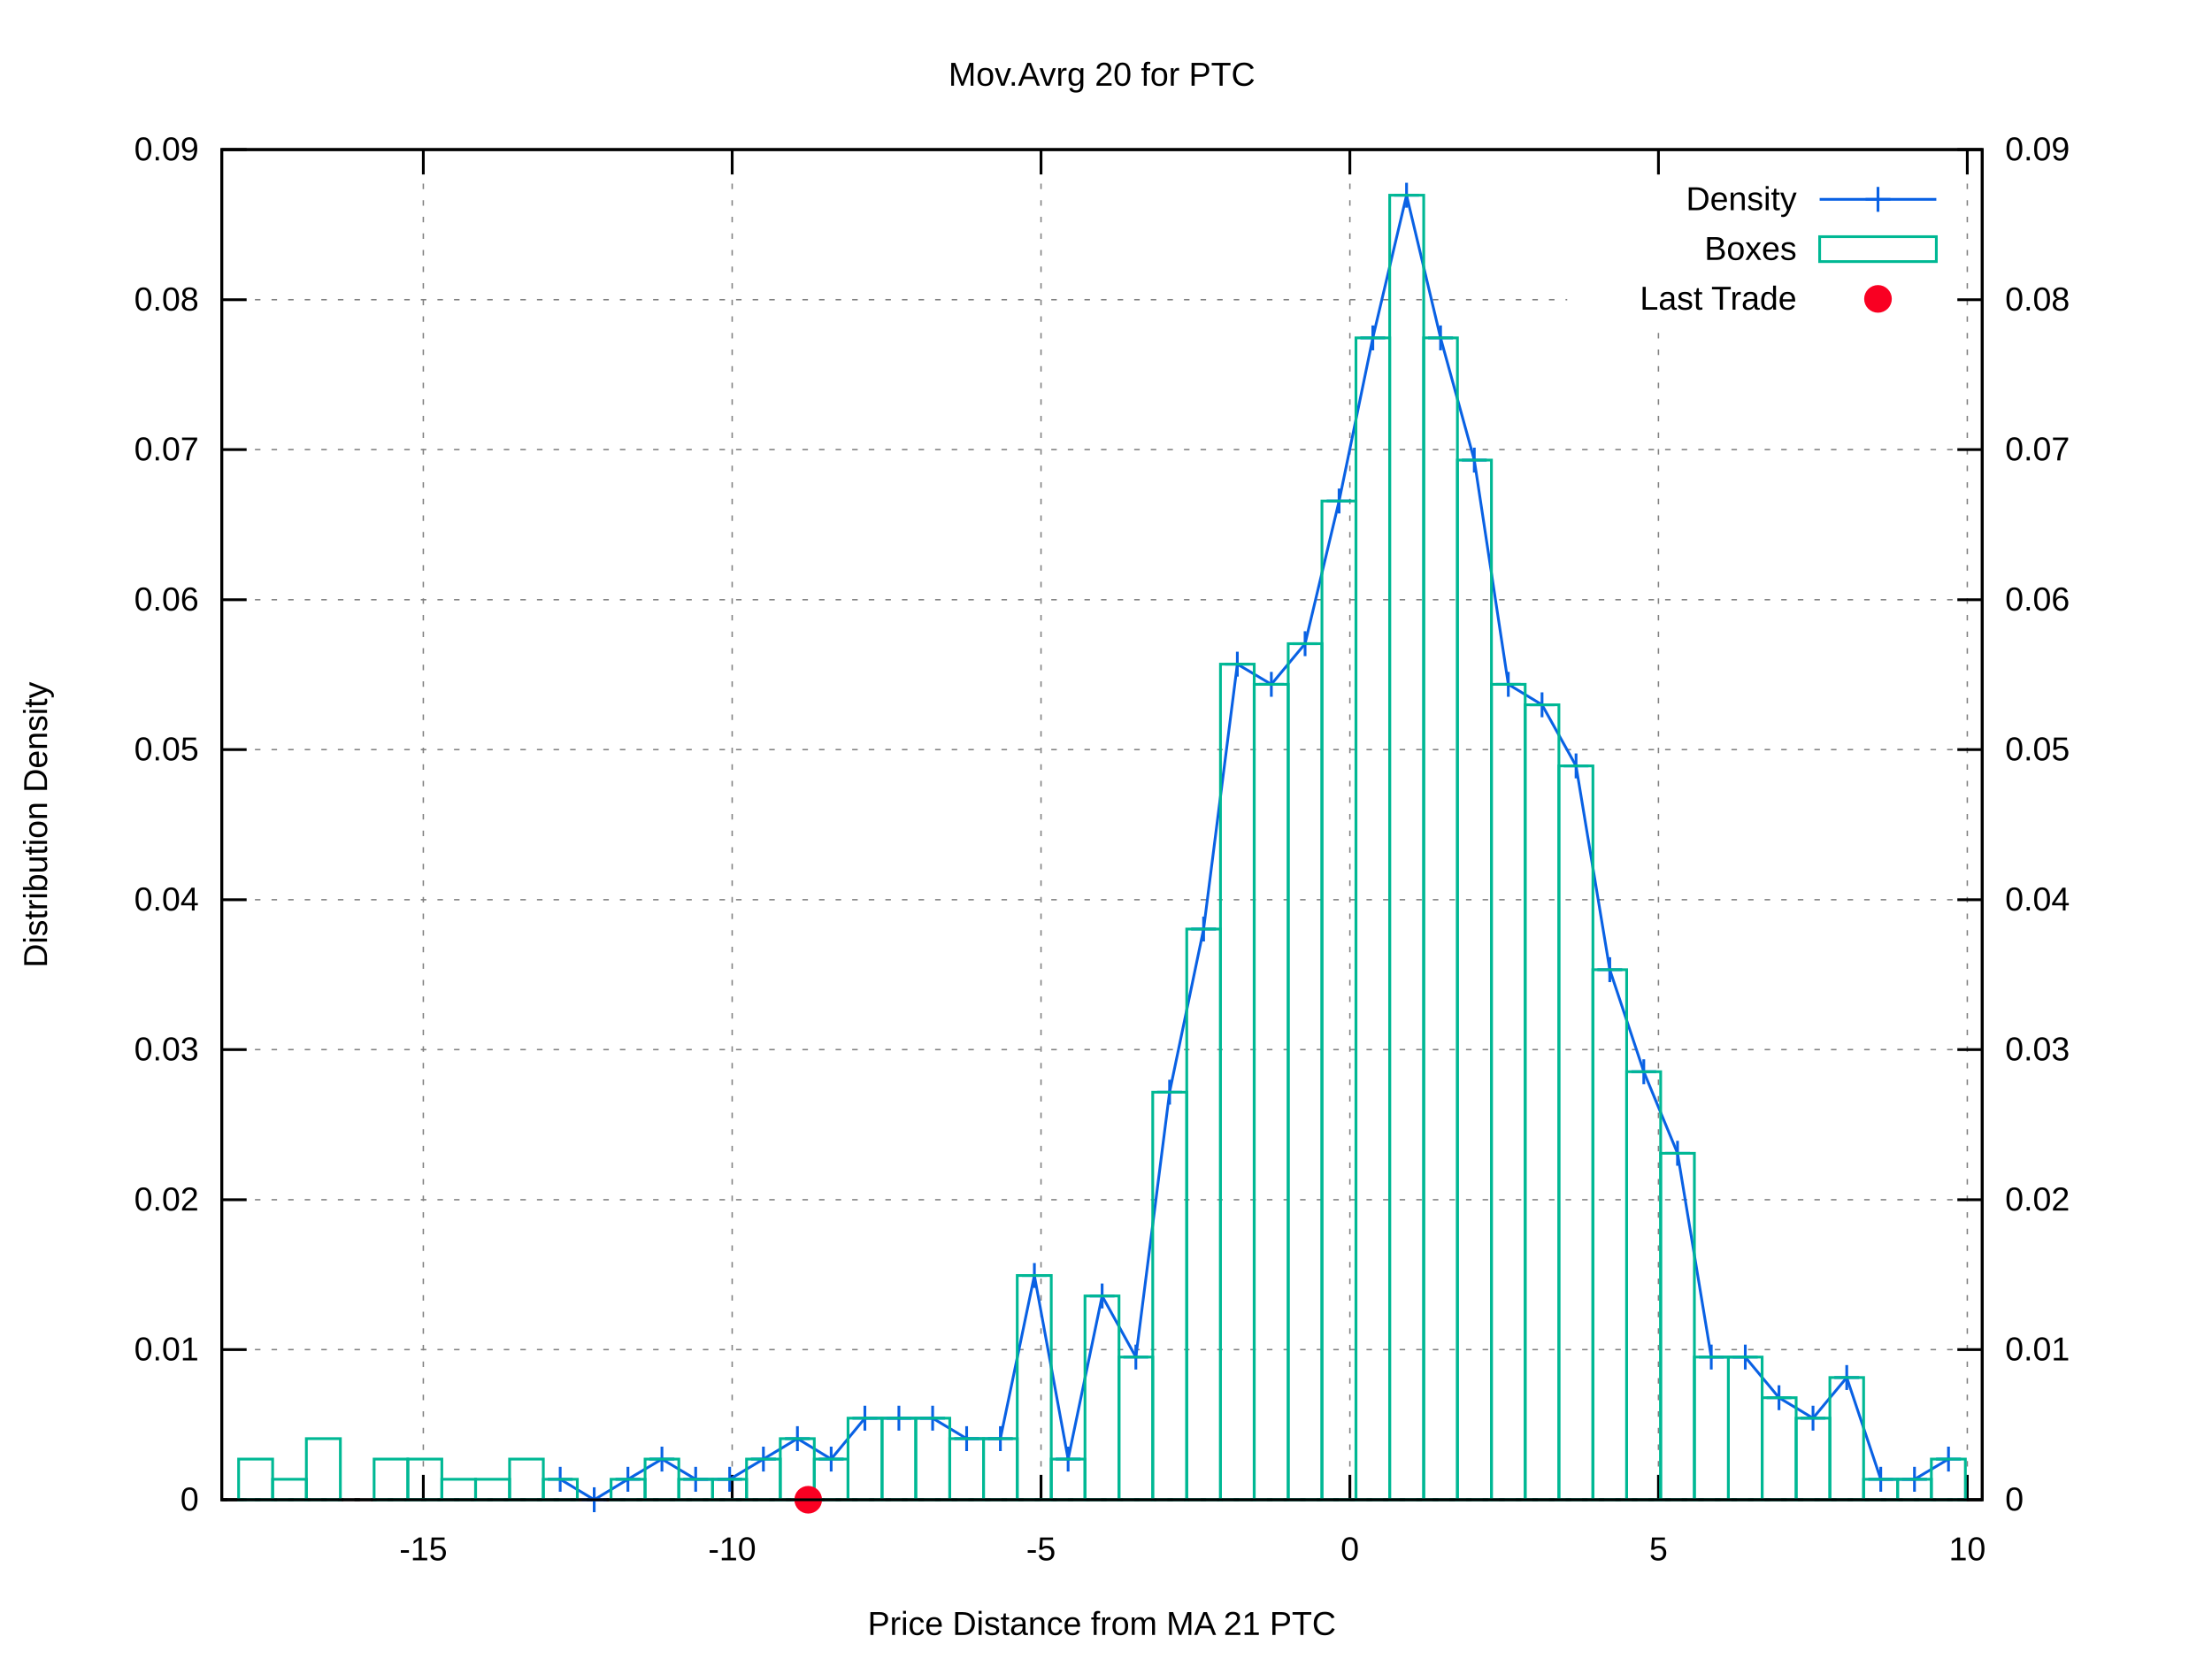
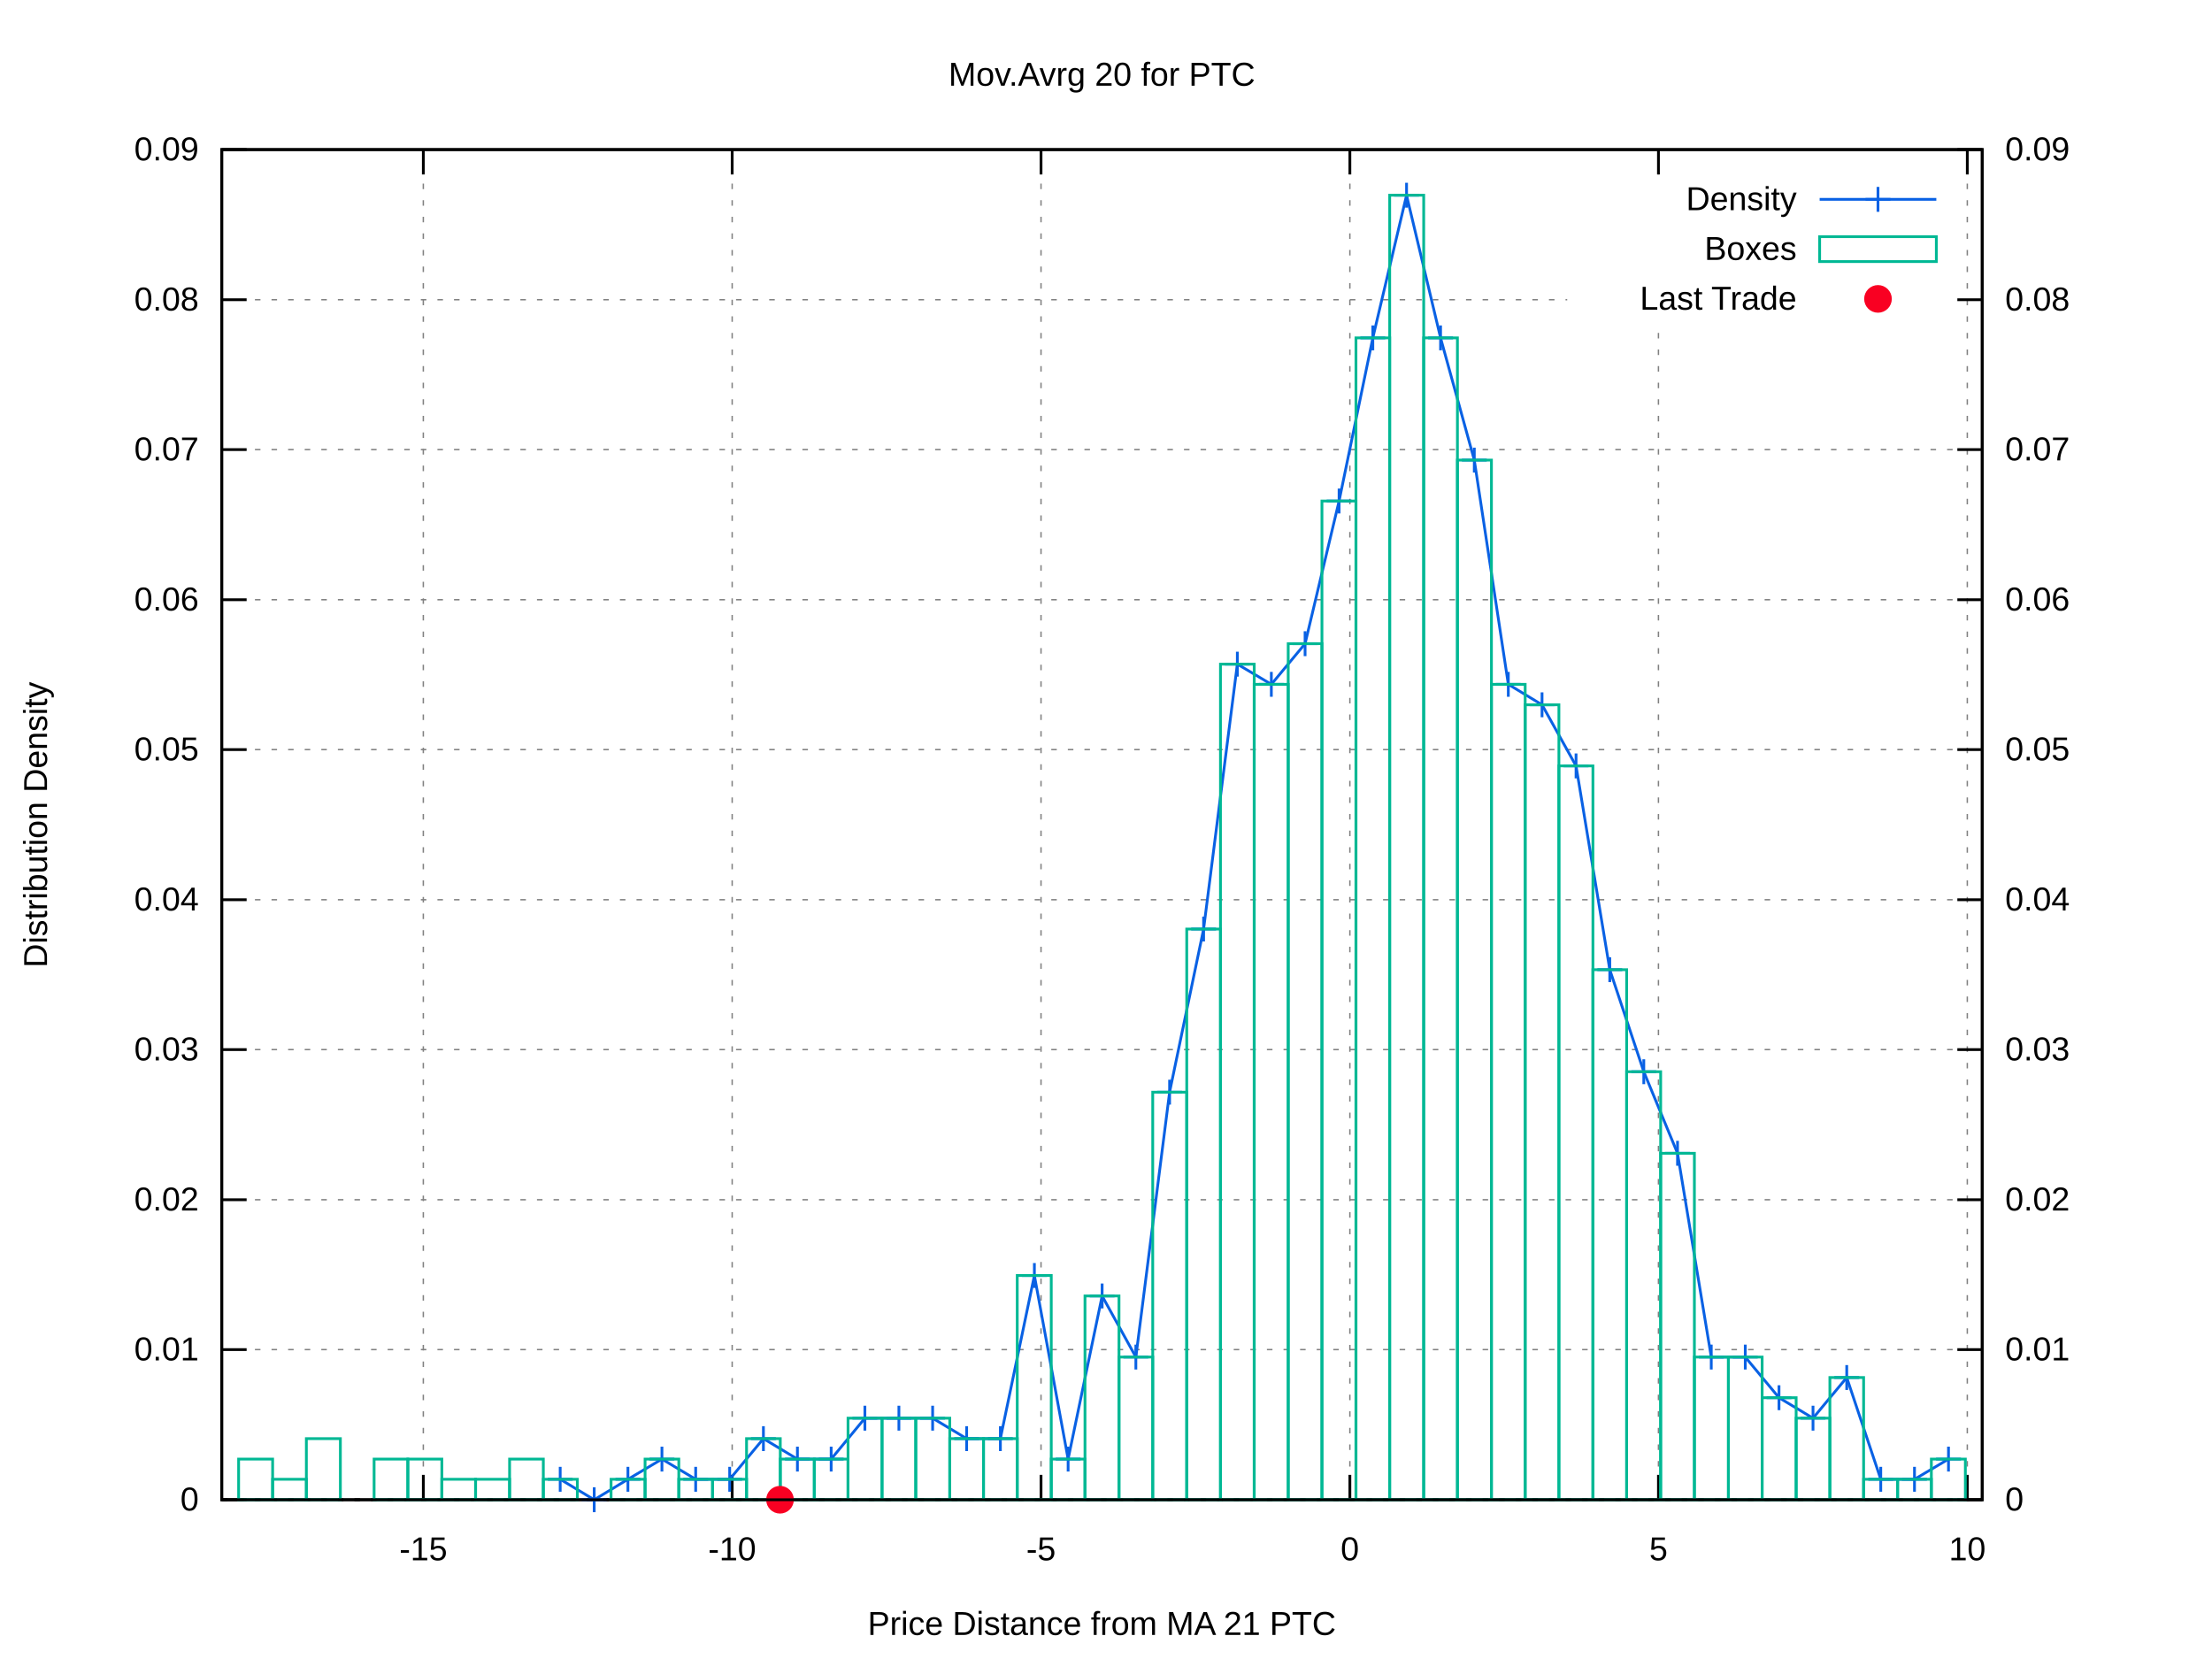
<svg xmlns="http://www.w3.org/2000/svg" xmlns:xlink="http://www.w3.org/1999/xlink" viewBox="0 0 800 600">
  <g id="gnuplot_canvas">
    <rect x="0" y="0" width="800" height="600" fill="#ffffff" />
    <defs>
      <circle id="gpDot" r="0.5" stroke-width="0.5" />
      <path id="gpPt0" stroke-width="0.222" stroke="currentColor" d="M-1,0 h2 M0,-1 v2" />
      <path id="gpPt1" stroke-width="0.222" stroke="currentColor" d="M-1,-1 L1,1 M1,-1 L-1,1" />
      <path id="gpPt2" stroke-width="0.222" stroke="currentColor" d="M-1,0 L1,0 M0,-1 L0,1 M-1,-1 L1,1 M-1,1 L1,-1" />
      <rect id="gpPt3" stroke-width="0.222" stroke="currentColor" x="-1" y="-1" width="2" height="2" />
      <rect id="gpPt4" stroke-width="0.222" stroke="currentColor" fill="currentColor" x="-1" y="-1" width="2" height="2" />
      <circle id="gpPt5" stroke-width="0.222" stroke="currentColor" cx="0" cy="0" r="1" />
      <use xlink:href="#gpPt5" id="gpPt6" fill="currentColor" stroke="none" />
      <path id="gpPt7" stroke-width="0.222" stroke="currentColor" d="M0,-1.33 L-1.33,0.67 L1.33,0.67 z" />
      <use xlink:href="#gpPt7" id="gpPt8" fill="currentColor" stroke="none" />
      <use xlink:href="#gpPt7" id="gpPt9" stroke="currentColor" transform="rotate(180)" />
      <use xlink:href="#gpPt9" id="gpPt10" fill="currentColor" stroke="none" />
      <use xlink:href="#gpPt3" id="gpPt11" stroke="currentColor" transform="rotate(45)" />
      <use xlink:href="#gpPt11" id="gpPt12" fill="currentColor" stroke="none" />
      <path id="gpPt13" stroke-width="0.222" stroke="currentColor" d="M0,1.330 L1.265,0.411 L0.782,-1.067 L-0.782,-1.076 L-1.265,0.411 z" />
      <use xlink:href="#gpPt13" id="gpPt14" fill="currentColor" stroke="none" />
      <filter id="textbox" filterUnits="objectBoundingBox" x="0" y="0" height="1" width="1">
        <feFlood flood-color="#FFFFFF" flood-opacity="1" result="bgnd" />
        <feComposite in="SourceGraphic" in2="bgnd" operator="atop" />
      </filter>
      <filter id="greybox" filterUnits="objectBoundingBox" x="0" y="0" height="1" width="1">
        <feFlood flood-color="lightgrey" flood-opacity="1" result="grey" />
        <feComposite in="SourceGraphic" in2="grey" operator="atop" />
      </filter>
    </defs>
    <g fill="none" color="#FFFFFF" stroke="black" stroke-width="1.00" stroke-linecap="butt" stroke-linejoin="miter">
</g>
    <g fill="none" color="black" stroke="currentColor" stroke-width="1.00" stroke-linecap="butt" stroke-linejoin="miter">
</g>
    <g fill="none" color="black" stroke="black" stroke-width="0.50" stroke-linecap="butt" stroke-linejoin="miter">
</g>
    <g fill="none" color="gray" stroke="currentColor" stroke-width="0.50" stroke-linecap="butt" stroke-linejoin="miter">
      <path stroke="gray" stroke-dasharray="2,4" class="gridline" d="M80.2,542.4 L716.9,542.4  " />
    </g>
    <g fill="none" color="gray" stroke="gray" stroke-width="1.00" stroke-linecap="butt" stroke-linejoin="miter">
</g>
    <g fill="none" color="black" stroke="currentColor" stroke-width="1.00" stroke-linecap="butt" stroke-linejoin="miter">
      <path stroke="black" d="M80.2,542.4 L89.2,542.4  " />
      <g transform="translate(71.9,546.3)" stroke="none" fill="black" font-family="arial" font-size="12.00" text-anchor="end">
        <text>
          <tspan font-family="arial"> 0</tspan>
        </text>
      </g>
    </g>
    <g fill="none" color="black" stroke="currentColor" stroke-width="1.00" stroke-linecap="butt" stroke-linejoin="miter">
</g>
    <g fill="none" color="black" stroke="black" stroke-width="0.50" stroke-linecap="butt" stroke-linejoin="miter">
</g>
    <g fill="none" color="gray" stroke="currentColor" stroke-width="0.50" stroke-linecap="butt" stroke-linejoin="miter">
      <path stroke="gray" stroke-dasharray="2,4" class="gridline" d="M80.2,488.1 L716.9,488.1  " />
    </g>
    <g fill="none" color="gray" stroke="gray" stroke-width="1.00" stroke-linecap="butt" stroke-linejoin="miter">
</g>
    <g fill="none" color="black" stroke="currentColor" stroke-width="1.00" stroke-linecap="butt" stroke-linejoin="miter">
      <path stroke="black" d="M80.2,488.1 L89.2,488.1  " />
      <g transform="translate(71.9,492.0)" stroke="none" fill="black" font-family="arial" font-size="12.00" text-anchor="end">
        <text>
          <tspan font-family="arial"> 0.01</tspan>
        </text>
      </g>
    </g>
    <g fill="none" color="black" stroke="currentColor" stroke-width="1.00" stroke-linecap="butt" stroke-linejoin="miter">
</g>
    <g fill="none" color="black" stroke="black" stroke-width="0.50" stroke-linecap="butt" stroke-linejoin="miter">
</g>
    <g fill="none" color="gray" stroke="currentColor" stroke-width="0.50" stroke-linecap="butt" stroke-linejoin="miter">
      <path stroke="gray" stroke-dasharray="2,4" class="gridline" d="M80.2,433.9 L716.9,433.9  " />
    </g>
    <g fill="none" color="gray" stroke="gray" stroke-width="1.00" stroke-linecap="butt" stroke-linejoin="miter">
</g>
    <g fill="none" color="black" stroke="currentColor" stroke-width="1.00" stroke-linecap="butt" stroke-linejoin="miter">
      <path stroke="black" d="M80.2,433.9 L89.2,433.9  " />
      <g transform="translate(71.9,437.8)" stroke="none" fill="black" font-family="arial" font-size="12.00" text-anchor="end">
        <text>
          <tspan font-family="arial"> 0.02</tspan>
        </text>
      </g>
    </g>
    <g fill="none" color="black" stroke="currentColor" stroke-width="1.00" stroke-linecap="butt" stroke-linejoin="miter">
</g>
    <g fill="none" color="black" stroke="black" stroke-width="0.50" stroke-linecap="butt" stroke-linejoin="miter">
</g>
    <g fill="none" color="gray" stroke="currentColor" stroke-width="0.50" stroke-linecap="butt" stroke-linejoin="miter">
      <path stroke="gray" stroke-dasharray="2,4" class="gridline" d="M80.2,379.6 L716.9,379.6  " />
    </g>
    <g fill="none" color="gray" stroke="gray" stroke-width="1.00" stroke-linecap="butt" stroke-linejoin="miter">
</g>
    <g fill="none" color="black" stroke="currentColor" stroke-width="1.00" stroke-linecap="butt" stroke-linejoin="miter">
      <path stroke="black" d="M80.2,379.6 L89.2,379.6  " />
      <g transform="translate(71.9,383.5)" stroke="none" fill="black" font-family="arial" font-size="12.00" text-anchor="end">
        <text>
          <tspan font-family="arial"> 0.03</tspan>
        </text>
      </g>
    </g>
    <g fill="none" color="black" stroke="currentColor" stroke-width="1.00" stroke-linecap="butt" stroke-linejoin="miter">
</g>
    <g fill="none" color="black" stroke="black" stroke-width="0.50" stroke-linecap="butt" stroke-linejoin="miter">
</g>
    <g fill="none" color="gray" stroke="currentColor" stroke-width="0.50" stroke-linecap="butt" stroke-linejoin="miter">
      <path stroke="gray" stroke-dasharray="2,4" class="gridline" d="M80.2,325.4 L716.9,325.4  " />
    </g>
    <g fill="none" color="gray" stroke="gray" stroke-width="1.00" stroke-linecap="butt" stroke-linejoin="miter">
</g>
    <g fill="none" color="black" stroke="currentColor" stroke-width="1.00" stroke-linecap="butt" stroke-linejoin="miter">
      <path stroke="black" d="M80.2,325.4 L89.2,325.4  " />
      <g transform="translate(71.9,329.3)" stroke="none" fill="black" font-family="arial" font-size="12.00" text-anchor="end">
        <text>
          <tspan font-family="arial"> 0.04</tspan>
        </text>
      </g>
    </g>
    <g fill="none" color="black" stroke="currentColor" stroke-width="1.00" stroke-linecap="butt" stroke-linejoin="miter">
</g>
    <g fill="none" color="black" stroke="black" stroke-width="0.50" stroke-linecap="butt" stroke-linejoin="miter">
</g>
    <g fill="none" color="gray" stroke="currentColor" stroke-width="0.50" stroke-linecap="butt" stroke-linejoin="miter">
      <path stroke="gray" stroke-dasharray="2,4" class="gridline" d="M80.2,271.1 L716.9,271.1  " />
    </g>
    <g fill="none" color="gray" stroke="gray" stroke-width="1.00" stroke-linecap="butt" stroke-linejoin="miter">
</g>
    <g fill="none" color="black" stroke="currentColor" stroke-width="1.00" stroke-linecap="butt" stroke-linejoin="miter">
      <path stroke="black" d="M80.2,271.1 L89.2,271.1  " />
      <g transform="translate(71.9,275.0)" stroke="none" fill="black" font-family="arial" font-size="12.00" text-anchor="end">
        <text>
          <tspan font-family="arial"> 0.05</tspan>
        </text>
      </g>
    </g>
    <g fill="none" color="black" stroke="currentColor" stroke-width="1.00" stroke-linecap="butt" stroke-linejoin="miter">
</g>
    <g fill="none" color="black" stroke="black" stroke-width="0.50" stroke-linecap="butt" stroke-linejoin="miter">
</g>
    <g fill="none" color="gray" stroke="currentColor" stroke-width="0.50" stroke-linecap="butt" stroke-linejoin="miter">
      <path stroke="gray" stroke-dasharray="2,4" class="gridline" d="M80.2,216.9 L716.9,216.9  " />
    </g>
    <g fill="none" color="gray" stroke="gray" stroke-width="1.00" stroke-linecap="butt" stroke-linejoin="miter">
</g>
    <g fill="none" color="black" stroke="currentColor" stroke-width="1.00" stroke-linecap="butt" stroke-linejoin="miter">
      <path stroke="black" d="M80.2,216.9 L89.2,216.9  " />
      <g transform="translate(71.9,220.8)" stroke="none" fill="black" font-family="arial" font-size="12.00" text-anchor="end">
        <text>
          <tspan font-family="arial"> 0.06</tspan>
        </text>
      </g>
    </g>
    <g fill="none" color="black" stroke="currentColor" stroke-width="1.00" stroke-linecap="butt" stroke-linejoin="miter">
</g>
    <g fill="none" color="black" stroke="black" stroke-width="0.50" stroke-linecap="butt" stroke-linejoin="miter">
</g>
    <g fill="none" color="gray" stroke="currentColor" stroke-width="0.50" stroke-linecap="butt" stroke-linejoin="miter">
      <path stroke="gray" stroke-dasharray="2,4" class="gridline" d="M80.2,162.6 L716.9,162.6  " />
    </g>
    <g fill="none" color="gray" stroke="gray" stroke-width="1.00" stroke-linecap="butt" stroke-linejoin="miter">
</g>
    <g fill="none" color="black" stroke="currentColor" stroke-width="1.00" stroke-linecap="butt" stroke-linejoin="miter">
      <path stroke="black" d="M80.2,162.6 L89.2,162.6  " />
      <g transform="translate(71.9,166.5)" stroke="none" fill="black" font-family="arial" font-size="12.00" text-anchor="end">
        <text>
          <tspan font-family="arial"> 0.07</tspan>
        </text>
      </g>
    </g>
    <g fill="none" color="black" stroke="currentColor" stroke-width="1.00" stroke-linecap="butt" stroke-linejoin="miter">
</g>
    <g fill="none" color="black" stroke="black" stroke-width="0.50" stroke-linecap="butt" stroke-linejoin="miter">
</g>
    <g fill="none" color="gray" stroke="currentColor" stroke-width="0.50" stroke-linecap="butt" stroke-linejoin="miter">
      <path stroke="gray" stroke-dasharray="2,4" class="gridline" d="M80.2,108.4 L566.8,108.4 M708.6,108.4 L716.9,108.4  " />
    </g>
    <g fill="none" color="gray" stroke="gray" stroke-width="1.00" stroke-linecap="butt" stroke-linejoin="miter">
</g>
    <g fill="none" color="black" stroke="currentColor" stroke-width="1.00" stroke-linecap="butt" stroke-linejoin="miter">
      <path stroke="black" d="M80.2,108.4 L89.2,108.4  " />
      <g transform="translate(71.9,112.3)" stroke="none" fill="black" font-family="arial" font-size="12.00" text-anchor="end">
        <text>
          <tspan font-family="arial"> 0.08</tspan>
        </text>
      </g>
    </g>
    <g fill="none" color="black" stroke="currentColor" stroke-width="1.00" stroke-linecap="butt" stroke-linejoin="miter">
</g>
    <g fill="none" color="black" stroke="black" stroke-width="0.50" stroke-linecap="butt" stroke-linejoin="miter">
</g>
    <g fill="none" color="gray" stroke="currentColor" stroke-width="0.50" stroke-linecap="butt" stroke-linejoin="miter">
      <path stroke="gray" stroke-dasharray="2,4" class="gridline" d="M80.2,54.1 L716.9,54.1  " />
    </g>
    <g fill="none" color="gray" stroke="gray" stroke-width="1.00" stroke-linecap="butt" stroke-linejoin="miter">
</g>
    <g fill="none" color="black" stroke="currentColor" stroke-width="1.00" stroke-linecap="butt" stroke-linejoin="miter">
      <path stroke="black" d="M80.2,54.1 L89.2,54.1  " />
      <g transform="translate(71.9,58.0)" stroke="none" fill="black" font-family="arial" font-size="12.00" text-anchor="end">
        <text>
          <tspan font-family="arial"> 0.09</tspan>
        </text>
      </g>
    </g>
    <g fill="none" color="black" stroke="currentColor" stroke-width="1.00" stroke-linecap="butt" stroke-linejoin="miter">
</g>
    <g fill="none" color="black" stroke="black" stroke-width="0.50" stroke-linecap="butt" stroke-linejoin="miter">
</g>
    <g fill="none" color="gray" stroke="currentColor" stroke-width="0.50" stroke-linecap="butt" stroke-linejoin="miter">
      <path stroke="gray" stroke-dasharray="2,4" class="gridline" d="M153.1,542.4 L153.1,54.1  " />
    </g>
    <g fill="none" color="gray" stroke="gray" stroke-width="1.00" stroke-linecap="butt" stroke-linejoin="miter">
</g>
    <g fill="none" color="black" stroke="currentColor" stroke-width="1.00" stroke-linecap="butt" stroke-linejoin="miter">
      <path stroke="black" d="M153.1,542.4 L153.1,533.4 M153.1,54.1 L153.1,63.1  " />
      <g transform="translate(153.1,564.3)" stroke="none" fill="black" font-family="arial" font-size="12.00" text-anchor="middle">
        <text>
          <tspan font-family="arial">-15</tspan>
        </text>
      </g>
    </g>
    <g fill="none" color="black" stroke="currentColor" stroke-width="1.00" stroke-linecap="butt" stroke-linejoin="miter">
</g>
    <g fill="none" color="black" stroke="black" stroke-width="0.50" stroke-linecap="butt" stroke-linejoin="miter">
</g>
    <g fill="none" color="gray" stroke="currentColor" stroke-width="0.50" stroke-linecap="butt" stroke-linejoin="miter">
      <path stroke="gray" stroke-dasharray="2,4" class="gridline" d="M264.8,542.4 L264.8,54.1  " />
    </g>
    <g fill="none" color="gray" stroke="gray" stroke-width="1.00" stroke-linecap="butt" stroke-linejoin="miter">
</g>
    <g fill="none" color="black" stroke="currentColor" stroke-width="1.00" stroke-linecap="butt" stroke-linejoin="miter">
      <path stroke="black" d="M264.8,542.4 L264.8,533.4 M264.8,54.1 L264.8,63.1  " />
      <g transform="translate(264.8,564.3)" stroke="none" fill="black" font-family="arial" font-size="12.00" text-anchor="middle">
        <text>
          <tspan font-family="arial">-10</tspan>
        </text>
      </g>
    </g>
    <g fill="none" color="black" stroke="currentColor" stroke-width="1.00" stroke-linecap="butt" stroke-linejoin="miter">
</g>
    <g fill="none" color="black" stroke="black" stroke-width="0.50" stroke-linecap="butt" stroke-linejoin="miter">
</g>
    <g fill="none" color="gray" stroke="currentColor" stroke-width="0.50" stroke-linecap="butt" stroke-linejoin="miter">
      <path stroke="gray" stroke-dasharray="2,4" class="gridline" d="M376.5,542.4 L376.5,54.1  " />
    </g>
    <g fill="none" color="gray" stroke="gray" stroke-width="1.00" stroke-linecap="butt" stroke-linejoin="miter">
</g>
    <g fill="none" color="black" stroke="currentColor" stroke-width="1.00" stroke-linecap="butt" stroke-linejoin="miter">
      <path stroke="black" d="M376.5,542.4 L376.5,533.4 M376.5,54.1 L376.5,63.1  " />
      <g transform="translate(376.5,564.3)" stroke="none" fill="black" font-family="arial" font-size="12.00" text-anchor="middle">
        <text>
          <tspan font-family="arial">-5</tspan>
        </text>
      </g>
    </g>
    <g fill="none" color="black" stroke="currentColor" stroke-width="1.00" stroke-linecap="butt" stroke-linejoin="miter">
</g>
    <g fill="none" color="black" stroke="black" stroke-width="0.50" stroke-linecap="butt" stroke-linejoin="miter">
</g>
    <g fill="none" color="gray" stroke="currentColor" stroke-width="0.50" stroke-linecap="butt" stroke-linejoin="miter">
      <path stroke="gray" stroke-dasharray="2,4" class="gridline" d="M488.2,542.4 L488.2,54.1  " />
    </g>
    <g fill="none" color="gray" stroke="gray" stroke-width="1.00" stroke-linecap="butt" stroke-linejoin="miter">
</g>
    <g fill="none" color="black" stroke="currentColor" stroke-width="1.00" stroke-linecap="butt" stroke-linejoin="miter">
      <path stroke="black" d="M488.2,542.4 L488.2,533.4 M488.2,54.1 L488.2,63.1  " />
      <g transform="translate(488.2,564.3)" stroke="none" fill="black" font-family="arial" font-size="12.00" text-anchor="middle">
        <text>
          <tspan font-family="arial"> 0</tspan>
        </text>
      </g>
    </g>
    <g fill="none" color="black" stroke="currentColor" stroke-width="1.00" stroke-linecap="butt" stroke-linejoin="miter">
</g>
    <g fill="none" color="black" stroke="black" stroke-width="0.50" stroke-linecap="butt" stroke-linejoin="miter">
</g>
    <g fill="none" color="gray" stroke="currentColor" stroke-width="0.50" stroke-linecap="butt" stroke-linejoin="miter">
      <path stroke="gray" stroke-dasharray="2,4" class="gridline" d="M599.8,542.4 L599.8,117.1 M599.8,63.1 L599.8,54.1  " />
    </g>
    <g fill="none" color="gray" stroke="gray" stroke-width="1.00" stroke-linecap="butt" stroke-linejoin="miter">
</g>
    <g fill="none" color="black" stroke="currentColor" stroke-width="1.00" stroke-linecap="butt" stroke-linejoin="miter">
      <path stroke="black" d="M599.8,542.4 L599.8,533.4 M599.8,54.1 L599.8,63.1  " />
      <g transform="translate(599.8,564.3)" stroke="none" fill="black" font-family="arial" font-size="12.00" text-anchor="middle">
        <text>
          <tspan font-family="arial"> 5</tspan>
        </text>
      </g>
    </g>
    <g fill="none" color="black" stroke="currentColor" stroke-width="1.00" stroke-linecap="butt" stroke-linejoin="miter">
</g>
    <g fill="none" color="black" stroke="black" stroke-width="0.50" stroke-linecap="butt" stroke-linejoin="miter">
</g>
    <g fill="none" color="gray" stroke="currentColor" stroke-width="0.50" stroke-linecap="butt" stroke-linejoin="miter">
      <path stroke="gray" stroke-dasharray="2,4" class="gridline" d="M711.5,542.4 L711.5,54.1  " />
    </g>
    <g fill="none" color="gray" stroke="gray" stroke-width="1.00" stroke-linecap="butt" stroke-linejoin="miter">
</g>
    <g fill="none" color="black" stroke="currentColor" stroke-width="1.00" stroke-linecap="butt" stroke-linejoin="miter">
      <path stroke="black" d="M711.5,542.4 L711.5,533.4 M711.5,54.1 L711.5,63.1  " />
      <g transform="translate(711.5,564.3)" stroke="none" fill="black" font-family="arial" font-size="12.00" text-anchor="middle">
        <text>
          <tspan font-family="arial"> 10</tspan>
        </text>
      </g>
    </g>
    <g fill="none" color="black" stroke="currentColor" stroke-width="1.00" stroke-linecap="butt" stroke-linejoin="miter">
      <path stroke="black" d="M716.9,542.4 L707.9,542.4  " />
      <g transform="translate(725.2,546.3)" stroke="none" fill="black" font-family="arial" font-size="12.00" text-anchor="start">
        <text>
          <tspan font-family="arial"> 0</tspan>
        </text>
      </g>
    </g>
    <g fill="none" color="black" stroke="currentColor" stroke-width="1.00" stroke-linecap="butt" stroke-linejoin="miter">
      <path stroke="black" d="M716.9,488.1 L707.9,488.1  " />
      <g transform="translate(725.2,492.0)" stroke="none" fill="black" font-family="arial" font-size="12.00" text-anchor="start">
        <text>
          <tspan font-family="arial"> 0.01</tspan>
        </text>
      </g>
    </g>
    <g fill="none" color="black" stroke="currentColor" stroke-width="1.00" stroke-linecap="butt" stroke-linejoin="miter">
      <path stroke="black" d="M716.9,433.9 L707.9,433.9  " />
      <g transform="translate(725.2,437.8)" stroke="none" fill="black" font-family="arial" font-size="12.00" text-anchor="start">
        <text>
          <tspan font-family="arial"> 0.02</tspan>
        </text>
      </g>
    </g>
    <g fill="none" color="black" stroke="currentColor" stroke-width="1.00" stroke-linecap="butt" stroke-linejoin="miter">
      <path stroke="black" d="M716.9,379.6 L707.9,379.6  " />
      <g transform="translate(725.2,383.5)" stroke="none" fill="black" font-family="arial" font-size="12.00" text-anchor="start">
        <text>
          <tspan font-family="arial"> 0.03</tspan>
        </text>
      </g>
    </g>
    <g fill="none" color="black" stroke="currentColor" stroke-width="1.00" stroke-linecap="butt" stroke-linejoin="miter">
      <path stroke="black" d="M716.9,325.4 L707.9,325.4  " />
      <g transform="translate(725.2,329.3)" stroke="none" fill="black" font-family="arial" font-size="12.00" text-anchor="start">
        <text>
          <tspan font-family="arial"> 0.04</tspan>
        </text>
      </g>
    </g>
    <g fill="none" color="black" stroke="currentColor" stroke-width="1.00" stroke-linecap="butt" stroke-linejoin="miter">
      <path stroke="black" d="M716.9,271.1 L707.9,271.1  " />
      <g transform="translate(725.2,275.0)" stroke="none" fill="black" font-family="arial" font-size="12.00" text-anchor="start">
        <text>
          <tspan font-family="arial"> 0.05</tspan>
        </text>
      </g>
    </g>
    <g fill="none" color="black" stroke="currentColor" stroke-width="1.00" stroke-linecap="butt" stroke-linejoin="miter">
      <path stroke="black" d="M716.9,216.9 L707.9,216.9  " />
      <g transform="translate(725.2,220.8)" stroke="none" fill="black" font-family="arial" font-size="12.00" text-anchor="start">
        <text>
          <tspan font-family="arial"> 0.06</tspan>
        </text>
      </g>
    </g>
    <g fill="none" color="black" stroke="currentColor" stroke-width="1.00" stroke-linecap="butt" stroke-linejoin="miter">
      <path stroke="black" d="M716.9,162.6 L707.9,162.6  " />
      <g transform="translate(725.2,166.5)" stroke="none" fill="black" font-family="arial" font-size="12.00" text-anchor="start">
        <text>
          <tspan font-family="arial"> 0.07</tspan>
        </text>
      </g>
    </g>
    <g fill="none" color="black" stroke="currentColor" stroke-width="1.00" stroke-linecap="butt" stroke-linejoin="miter">
      <path stroke="black" d="M716.9,108.4 L707.9,108.4  " />
      <g transform="translate(725.2,112.3)" stroke="none" fill="black" font-family="arial" font-size="12.00" text-anchor="start">
        <text>
          <tspan font-family="arial"> 0.08</tspan>
        </text>
      </g>
    </g>
    <g fill="none" color="black" stroke="currentColor" stroke-width="1.00" stroke-linecap="butt" stroke-linejoin="miter">
      <path stroke="black" d="M716.9,54.1 L707.9,54.1  " />
      <g transform="translate(725.2,58.0)" stroke="none" fill="black" font-family="arial" font-size="12.00" text-anchor="start">
        <text>
          <tspan font-family="arial"> 0.09</tspan>
        </text>
      </g>
    </g>
    <g fill="none" color="black" stroke="currentColor" stroke-width="1.00" stroke-linecap="butt" stroke-linejoin="miter">
</g>
    <g fill="none" color="gray" stroke="currentColor" stroke-width="1.00" stroke-linecap="butt" stroke-linejoin="miter">
      <path stroke="black" stroke-dasharray="2,4" d="M80.2,542.4 L716.9,542.4  " />
    </g>
    <g fill="none" color="black" stroke="currentColor" stroke-width="1.00" stroke-linecap="butt" stroke-linejoin="miter">
      <path stroke="black" d="M80.2,54.1 L80.2,542.4 L716.9,542.4 L716.9,54.1 L80.2,54.1 Z  " />
    </g>
    <g fill="none" color="black" stroke="currentColor" stroke-width="1.00" stroke-linecap="butt" stroke-linejoin="miter">
      <g transform="translate(17.0,298.3) rotate(270)" stroke="none" fill="black" font-family="arial" font-size="12.00" text-anchor="middle">
        <text>
          <tspan font-family="arial">Distribution Density</tspan>
        </text>
      </g>
    </g>
    <g fill="none" color="black" stroke="currentColor" stroke-width="1.00" stroke-linecap="butt" stroke-linejoin="miter">
      <g transform="translate(398.5,591.3)" stroke="none" fill="black" font-family="arial" font-size="12.00" text-anchor="middle">
        <text>
          <tspan font-family="arial">Price Distance from MA 21 PTC</tspan>
        </text>
      </g>
    </g>
    <g fill="none" color="black" stroke="currentColor" stroke-width="1.00" stroke-linecap="butt" stroke-linejoin="miter">
      <g transform="translate(398.5,31.0)" stroke="none" fill="black" font-family="arial" font-size="12.00" text-anchor="middle">
        <text>
          <tspan font-family="arial">Mov.Avrg 20 for PTC </tspan>
        </text>
      </g>
    </g>
    <g id="gnuplot_plot_1">
      <g fill="none" color="black" stroke="currentColor" stroke-width="1.00" stroke-linecap="butt" stroke-linejoin="miter">
        <g transform="translate(649.8,76.0)" stroke="none" fill="black" font-family="arial" font-size="12.00" text-anchor="end">
          <text>
            <tspan font-family="arial">Density</tspan>
          </text>
        </g>
      </g>
      <g fill="none" color="black" stroke="currentColor" stroke-width="1.00" stroke-linecap="butt" stroke-linejoin="miter">
-         <path stroke="rgb(  9,  97, 228)" d="M658.1,72.1 L700.3,72.1 M202.6,535.0 L214.9,542.4 L227.1,535.0 L239.4,527.7 L251.6,535.0 L263.9,535.0   L276.1,527.7 L288.4,520.3 L300.6,527.7 L312.8,512.9 L325.1,512.9 L337.3,512.9 L349.6,520.3 L361.8,520.3   L374.1,461.3 L386.3,527.7 L398.6,468.7 L410.8,490.8 L423.0,395.0 L435.3,336.0 L447.5,240.2 L459.8,247.5   L472.0,232.8 L484.3,181.2 L496.5,122.2 L508.7,70.6 L521.0,122.2 L533.2,166.4 L545.5,247.5 L557.7,254.9   L570.0,277.0 L582.2,350.7 L594.5,387.6 L606.7,417.1 L618.9,490.8 L631.2,490.8 L643.4,505.5 L655.7,512.9   L667.9,498.2 L680.2,535.0 L692.4,535.0 L704.7,527.7  " />
+         <path stroke="rgb(  9,  97, 228)" d="M658.1,72.1 L700.3,72.1 M202.6,535.0 L214.9,542.4 L227.1,535.0 L239.4,527.7 L251.6,535.0 L263.9,535.0   L276.1,520.3 L288.4,527.7 L300.6,527.7 L312.8,512.9 L325.1,512.9 L337.3,512.9 L349.6,520.3 L361.8,520.3   L374.1,461.3 L386.3,527.7 L398.6,468.7 L410.8,490.8 L423.0,395.0 L435.3,336.0 L447.5,240.2 L459.8,247.5   L472.0,232.8 L484.3,181.2 L496.5,122.2 L508.7,70.6 L521.0,122.2 L533.2,166.4 L545.5,247.5 L557.7,254.9   L570.0,277.0 L582.2,350.7 L594.5,387.6 L606.7,417.1 L618.9,490.8 L631.2,490.8 L643.4,505.5 L655.7,512.9   L667.9,498.2 L680.2,535.0 L692.4,535.0 L704.7,527.7  " />
        <use xlink:href="#gpPt0" transform="translate(202.6,535.0) scale(4.50)" color="rgb(  9,  97, 228)" />
        <use xlink:href="#gpPt0" transform="translate(214.9,542.4) scale(4.50)" color="rgb(  9,  97, 228)" />
        <use xlink:href="#gpPt0" transform="translate(227.1,535.0) scale(4.50)" color="rgb(  9,  97, 228)" />
        <use xlink:href="#gpPt0" transform="translate(239.4,527.7) scale(4.50)" color="rgb(  9,  97, 228)" />
        <use xlink:href="#gpPt0" transform="translate(251.6,535.0) scale(4.50)" color="rgb(  9,  97, 228)" />
        <use xlink:href="#gpPt0" transform="translate(263.9,535.0) scale(4.50)" color="rgb(  9,  97, 228)" />
-         <use xlink:href="#gpPt0" transform="translate(276.1,527.7) scale(4.50)" color="rgb(  9,  97, 228)" />
-         <use xlink:href="#gpPt0" transform="translate(288.4,520.3) scale(4.50)" color="rgb(  9,  97, 228)" />
+         <use xlink:href="#gpPt0" transform="translate(276.1,520.3) scale(4.50)" color="rgb(  9,  97, 228)" />
+         <use xlink:href="#gpPt0" transform="translate(288.4,527.7) scale(4.50)" color="rgb(  9,  97, 228)" />
        <use xlink:href="#gpPt0" transform="translate(300.6,527.7) scale(4.50)" color="rgb(  9,  97, 228)" />
        <use xlink:href="#gpPt0" transform="translate(312.8,512.9) scale(4.50)" color="rgb(  9,  97, 228)" />
        <use xlink:href="#gpPt0" transform="translate(325.1,512.9) scale(4.50)" color="rgb(  9,  97, 228)" />
        <use xlink:href="#gpPt0" transform="translate(337.3,512.9) scale(4.50)" color="rgb(  9,  97, 228)" />
        <use xlink:href="#gpPt0" transform="translate(349.6,520.3) scale(4.50)" color="rgb(  9,  97, 228)" />
        <use xlink:href="#gpPt0" transform="translate(361.8,520.3) scale(4.50)" color="rgb(  9,  97, 228)" />
        <use xlink:href="#gpPt0" transform="translate(374.1,461.3) scale(4.50)" color="rgb(  9,  97, 228)" />
        <use xlink:href="#gpPt0" transform="translate(386.3,527.7) scale(4.50)" color="rgb(  9,  97, 228)" />
        <use xlink:href="#gpPt0" transform="translate(398.6,468.7) scale(4.50)" color="rgb(  9,  97, 228)" />
        <use xlink:href="#gpPt0" transform="translate(410.8,490.8) scale(4.50)" color="rgb(  9,  97, 228)" />
        <use xlink:href="#gpPt0" transform="translate(423.0,395.0) scale(4.50)" color="rgb(  9,  97, 228)" />
        <use xlink:href="#gpPt0" transform="translate(435.3,336.0) scale(4.50)" color="rgb(  9,  97, 228)" />
        <use xlink:href="#gpPt0" transform="translate(447.5,240.2) scale(4.50)" color="rgb(  9,  97, 228)" />
        <use xlink:href="#gpPt0" transform="translate(459.8,247.5) scale(4.50)" color="rgb(  9,  97, 228)" />
        <use xlink:href="#gpPt0" transform="translate(472.0,232.8) scale(4.50)" color="rgb(  9,  97, 228)" />
        <use xlink:href="#gpPt0" transform="translate(484.3,181.2) scale(4.50)" color="rgb(  9,  97, 228)" />
        <use xlink:href="#gpPt0" transform="translate(496.5,122.2) scale(4.50)" color="rgb(  9,  97, 228)" />
        <use xlink:href="#gpPt0" transform="translate(508.7,70.6) scale(4.50)" color="rgb(  9,  97, 228)" />
        <use xlink:href="#gpPt0" transform="translate(521.0,122.2) scale(4.50)" color="rgb(  9,  97, 228)" />
        <use xlink:href="#gpPt0" transform="translate(533.2,166.4) scale(4.50)" color="rgb(  9,  97, 228)" />
        <use xlink:href="#gpPt0" transform="translate(545.5,247.5) scale(4.50)" color="rgb(  9,  97, 228)" />
        <use xlink:href="#gpPt0" transform="translate(557.7,254.9) scale(4.50)" color="rgb(  9,  97, 228)" />
        <use xlink:href="#gpPt0" transform="translate(570.0,277.0) scale(4.50)" color="rgb(  9,  97, 228)" />
        <use xlink:href="#gpPt0" transform="translate(582.2,350.7) scale(4.50)" color="rgb(  9,  97, 228)" />
        <use xlink:href="#gpPt0" transform="translate(594.5,387.6) scale(4.50)" color="rgb(  9,  97, 228)" />
        <use xlink:href="#gpPt0" transform="translate(606.7,417.1) scale(4.50)" color="rgb(  9,  97, 228)" />
        <use xlink:href="#gpPt0" transform="translate(618.9,490.8) scale(4.50)" color="rgb(  9,  97, 228)" />
        <use xlink:href="#gpPt0" transform="translate(631.2,490.8) scale(4.50)" color="rgb(  9,  97, 228)" />
        <use xlink:href="#gpPt0" transform="translate(643.4,505.5) scale(4.50)" color="rgb(  9,  97, 228)" />
        <use xlink:href="#gpPt0" transform="translate(655.7,512.9) scale(4.50)" color="rgb(  9,  97, 228)" />
        <use xlink:href="#gpPt0" transform="translate(667.9,498.2) scale(4.50)" color="rgb(  9,  97, 228)" />
        <use xlink:href="#gpPt0" transform="translate(680.2,535.0) scale(4.50)" color="rgb(  9,  97, 228)" />
        <use xlink:href="#gpPt0" transform="translate(692.4,535.0) scale(4.50)" color="rgb(  9,  97, 228)" />
        <use xlink:href="#gpPt0" transform="translate(704.7,527.7) scale(4.50)" color="rgb(  9,  97, 228)" />
        <use xlink:href="#gpPt0" transform="translate(679.2,72.1) scale(4.50)" color="rgb(  9,  97, 228)" />
      </g>
    </g>
    <g id="gnuplot_plot_2">
      <g fill="none" color="black" stroke="currentColor" stroke-width="1.00" stroke-linecap="butt" stroke-linejoin="miter">
        <g transform="translate(649.8,94.0)" stroke="none" fill="black" font-family="arial" font-size="12.00" text-anchor="end">
          <text>
            <tspan font-family="arial">Boxes</tspan>
          </text>
        </g>
      </g>
      <g fill="none" color="black" stroke="currentColor" stroke-width="1.00" stroke-linecap="butt" stroke-linejoin="miter">
        <path stroke="rgb(  0, 184, 148)" d="M658.1,94.6 L700.3,94.6 L700.3,85.6 L658.1,85.6 L658.1,94.6 Z  " />
        <path stroke="rgb(  0, 184, 148)" d="M86.3,542.4 L86.3,527.7 L98.6,527.7 L98.6,542.4 L86.3,542.4 Z  " />
        <path stroke="rgb(  0, 184, 148)" d="M98.6,542.4 L98.6,535.0 L110.8,535.0 L110.8,542.4 L98.6,542.4 Z  " />
        <path stroke="rgb(  0, 184, 148)" d="M110.8,542.4 L110.8,520.3 L123.1,520.3 L123.1,542.4 L110.8,542.4 Z  " />
        <path stroke="rgb(  0, 184, 148)" d="M135.3,542.4 L135.3,527.7 L147.5,527.7 L147.5,542.4 L135.3,542.4 Z  " />
        <path stroke="rgb(  0, 184, 148)" d="M147.5,542.4 L147.5,527.7 L159.8,527.7 L159.8,542.4 L147.5,542.4 Z  " />
        <path stroke="rgb(  0, 184, 148)" d="M159.8,542.4 L159.8,535.0 L172.0,535.0 L172.0,542.4 L159.8,542.4 Z  " />
        <path stroke="rgb(  0, 184, 148)" d="M172.0,542.4 L172.0,535.0 L184.3,535.0 L184.3,542.4 L172.0,542.4 Z  " />
        <path stroke="rgb(  0, 184, 148)" d="M184.3,542.4 L184.3,527.7 L196.5,527.7 L196.5,542.4 L184.3,542.4 Z  " />
        <path stroke="rgb(  0, 184, 148)" d="M196.5,542.4 L196.5,535.0 L208.8,535.0 L208.8,542.4 L196.5,542.4 Z  " />
        <path stroke="rgb(  0, 184, 148)" d="M221.0,542.4 L221.0,535.0 L233.3,535.0 L233.3,542.4 L221.0,542.4 Z  " />
        <path stroke="rgb(  0, 184, 148)" d="M233.3,542.4 L233.3,527.7 L245.5,527.7 L245.5,542.4 L233.3,542.4 Z  " />
        <path stroke="rgb(  0, 184, 148)" d="M245.5,542.4 L245.5,535.0 L257.7,535.0 L257.7,542.4 L245.5,542.4 Z  " />
        <path stroke="rgb(  0, 184, 148)" d="M257.7,542.4 L257.7,535.0 L270.0,535.0 L270.0,542.4 L257.7,542.4 Z  " />
-         <path stroke="rgb(  0, 184, 148)" d="M270.0,542.4 L270.0,527.7 L282.2,527.7 L282.2,542.4 L270.0,542.4 Z  " />
-         <path stroke="rgb(  0, 184, 148)" d="M282.2,542.4 L282.2,520.3 L294.5,520.3 L294.5,542.4 L282.2,542.4 Z  " />
+         <path stroke="rgb(  0, 184, 148)" d="M270.0,542.4 L270.0,520.3 L282.2,520.3 L282.2,542.4 L270.0,542.4 Z  " />
+         <path stroke="rgb(  0, 184, 148)" d="M282.2,542.4 L282.2,527.7 L294.5,527.7 L294.5,542.4 L282.2,542.4 Z  " />
        <path stroke="rgb(  0, 184, 148)" d="M294.5,542.4 L294.5,527.7 L306.7,527.7 L306.7,542.4 L294.5,542.4 Z  " />
        <path stroke="rgb(  0, 184, 148)" d="M306.7,542.4 L306.7,512.9 L319.0,512.9 L319.0,542.4 L306.7,542.4 Z  " />
        <path stroke="rgb(  0, 184, 148)" d="M319.0,542.4 L319.0,512.9 L331.2,512.9 L331.2,542.4 L319.0,542.4 Z  " />
        <path stroke="rgb(  0, 184, 148)" d="M331.2,542.4 L331.2,512.9 L343.5,512.9 L343.5,542.4 L331.2,542.4 Z  " />
        <path stroke="rgb(  0, 184, 148)" d="M343.5,542.4 L343.5,520.3 L355.7,520.3 L355.7,542.4 L343.5,542.4 Z  " />
        <path stroke="rgb(  0, 184, 148)" d="M355.7,542.4 L355.7,520.3 L367.9,520.3 L367.9,542.4 L355.7,542.4 Z  " />
        <path stroke="rgb(  0, 184, 148)" d="M367.9,542.4 L367.9,461.3 L380.2,461.3 L380.2,542.4 L367.9,542.4 Z  " />
        <path stroke="rgb(  0, 184, 148)" d="M380.2,542.4 L380.2,527.7 L392.4,527.7 L392.4,542.4 L380.2,542.4 Z  " />
        <path stroke="rgb(  0, 184, 148)" d="M392.4,542.4 L392.4,468.7 L404.7,468.7 L404.7,542.4 L392.4,542.4 Z  " />
        <path stroke="rgb(  0, 184, 148)" d="M404.7,542.4 L404.7,490.8 L416.9,490.8 L416.9,542.4 L404.7,542.4 Z  " />
        <path stroke="rgb(  0, 184, 148)" d="M416.9,542.4 L416.9,395.0 L429.2,395.0 L429.2,542.4 L416.9,542.4 Z  " />
        <path stroke="rgb(  0, 184, 148)" d="M429.2,542.4 L429.2,336.0 L441.4,336.0 L441.4,542.4 L429.2,542.4 Z  " />
        <path stroke="rgb(  0, 184, 148)" d="M441.4,542.4 L441.4,240.2 L453.6,240.2 L453.6,542.4 L441.4,542.4 Z  " />
        <path stroke="rgb(  0, 184, 148)" d="M453.6,542.4 L453.6,247.5 L465.9,247.5 L465.9,542.4 L453.6,542.4 Z  " />
        <path stroke="rgb(  0, 184, 148)" d="M465.9,542.4 L465.9,232.8 L478.1,232.8 L478.1,542.4 L465.9,542.4 Z  " />
        <path stroke="rgb(  0, 184, 148)" d="M478.1,542.4 L478.1,181.2 L490.4,181.2 L490.4,542.4 L478.1,542.4 Z  " />
        <path stroke="rgb(  0, 184, 148)" d="M490.4,542.4 L490.4,122.2 L502.6,122.2 L502.6,542.4 L490.4,542.4 Z  " />
        <path stroke="rgb(  0, 184, 148)" d="M502.6,542.4 L502.6,70.6 L514.9,70.6 L514.9,542.4 L502.6,542.4 Z  " />
        <path stroke="rgb(  0, 184, 148)" d="M514.9,542.4 L514.9,122.2 L527.1,122.2 L527.1,542.4 L514.9,542.4 Z  " />
        <path stroke="rgb(  0, 184, 148)" d="M527.1,542.4 L527.1,166.4 L539.4,166.4 L539.4,542.4 L527.1,542.4 Z  " />
        <path stroke="rgb(  0, 184, 148)" d="M539.4,542.4 L539.4,247.5 L551.6,247.5 L551.6,542.4 L539.4,542.4 Z  " />
        <path stroke="rgb(  0, 184, 148)" d="M551.6,542.4 L551.6,254.9 L563.8,254.9 L563.8,542.4 L551.6,542.4 Z  " />
        <path stroke="rgb(  0, 184, 148)" d="M563.8,542.4 L563.8,277.0 L576.1,277.0 L576.1,542.4 L563.8,542.4 Z  " />
        <path stroke="rgb(  0, 184, 148)" d="M576.1,542.4 L576.1,350.7 L588.3,350.7 L588.3,542.4 L576.1,542.4 Z  " />
        <path stroke="rgb(  0, 184, 148)" d="M588.3,542.4 L588.3,387.6 L600.6,387.6 L600.6,542.4 L588.3,542.4 Z  " />
        <path stroke="rgb(  0, 184, 148)" d="M600.6,542.4 L600.6,417.1 L612.8,417.1 L612.8,542.4 L600.6,542.4 Z  " />
        <path stroke="rgb(  0, 184, 148)" d="M612.8,542.4 L612.8,490.8 L625.1,490.8 L625.1,542.4 L612.8,542.4 Z  " />
        <path stroke="rgb(  0, 184, 148)" d="M625.1,542.4 L625.1,490.8 L637.3,490.8 L637.3,542.4 L625.1,542.4 Z  " />
        <path stroke="rgb(  0, 184, 148)" d="M637.3,542.4 L637.3,505.5 L649.6,505.5 L649.6,542.4 L637.3,542.4 Z  " />
        <path stroke="rgb(  0, 184, 148)" d="M649.6,542.4 L649.6,512.9 L661.8,512.9 L661.8,542.4 L649.6,542.4 Z  " />
        <path stroke="rgb(  0, 184, 148)" d="M661.8,542.4 L661.8,498.2 L674.0,498.2 L674.0,542.4 L661.8,542.4 Z  " />
        <path stroke="rgb(  0, 184, 148)" d="M674.0,542.4 L674.0,535.0 L686.3,535.0 L686.3,542.4 L674.0,542.4 Z  " />
        <path stroke="rgb(  0, 184, 148)" d="M686.3,542.4 L686.3,535.0 L698.5,535.0 L698.5,542.4 L686.3,542.4 Z  " />
        <path stroke="rgb(  0, 184, 148)" d="M698.5,542.4 L698.5,527.7 L710.8,527.7 L710.8,542.4 L698.5,542.4 Z  " />
      </g>
    </g>
    <g id="gnuplot_plot_3">
      <g fill="none" color="black" stroke="currentColor" stroke-width="1.00" stroke-linecap="butt" stroke-linejoin="miter">
        <g transform="translate(649.8,112.0)" stroke="none" fill="black" font-family="arial" font-size="12.00" text-anchor="end">
          <text>
            <tspan font-family="arial">Last Trade</tspan>
          </text>
        </g>
      </g>
      <g fill="none" color="black" stroke="currentColor" stroke-width="1.00" stroke-linecap="butt" stroke-linejoin="miter">
-         <use xlink:href="#gpPt6" transform="translate(292.3,542.4) scale(4.50)" color="rgb(249,   0,  34)" />
+         <use xlink:href="#gpPt6" transform="translate(282.1,542.4) scale(4.50)" color="rgb(249,   0,  34)" />
        <use xlink:href="#gpPt6" transform="translate(679.2,108.1) scale(4.50)" color="rgb(249,   0,  34)" />
      </g>
    </g>
    <g fill="none" color="#FFFFFF" stroke="rgb(249,   0,  34)" stroke-width="2.00" stroke-linecap="butt" stroke-linejoin="miter">
</g>
    <g fill="none" color="black" stroke="currentColor" stroke-width="2.00" stroke-linecap="butt" stroke-linejoin="miter">
</g>
    <g fill="none" color="black" stroke="black" stroke-width="1.00" stroke-linecap="butt" stroke-linejoin="miter">
</g>
    <g fill="none" color="black" stroke="currentColor" stroke-width="1.00" stroke-linecap="butt" stroke-linejoin="miter">
      <path stroke="black" d="M80.2,54.1 L80.2,542.4 L716.9,542.4 L716.9,54.1 L80.2,54.1 Z  " />
    </g>
    <g fill="none" color="black" stroke="currentColor" stroke-width="1.00" stroke-linecap="butt" stroke-linejoin="miter">
</g>
  </g>
</svg>
